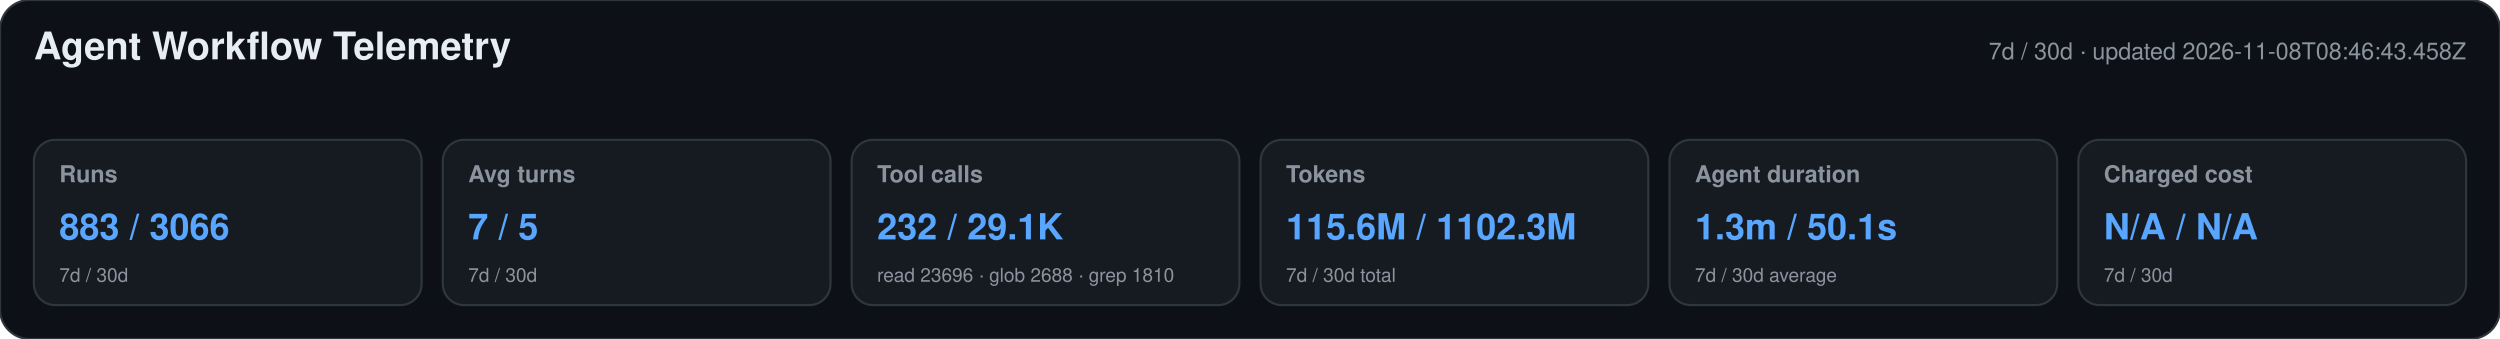
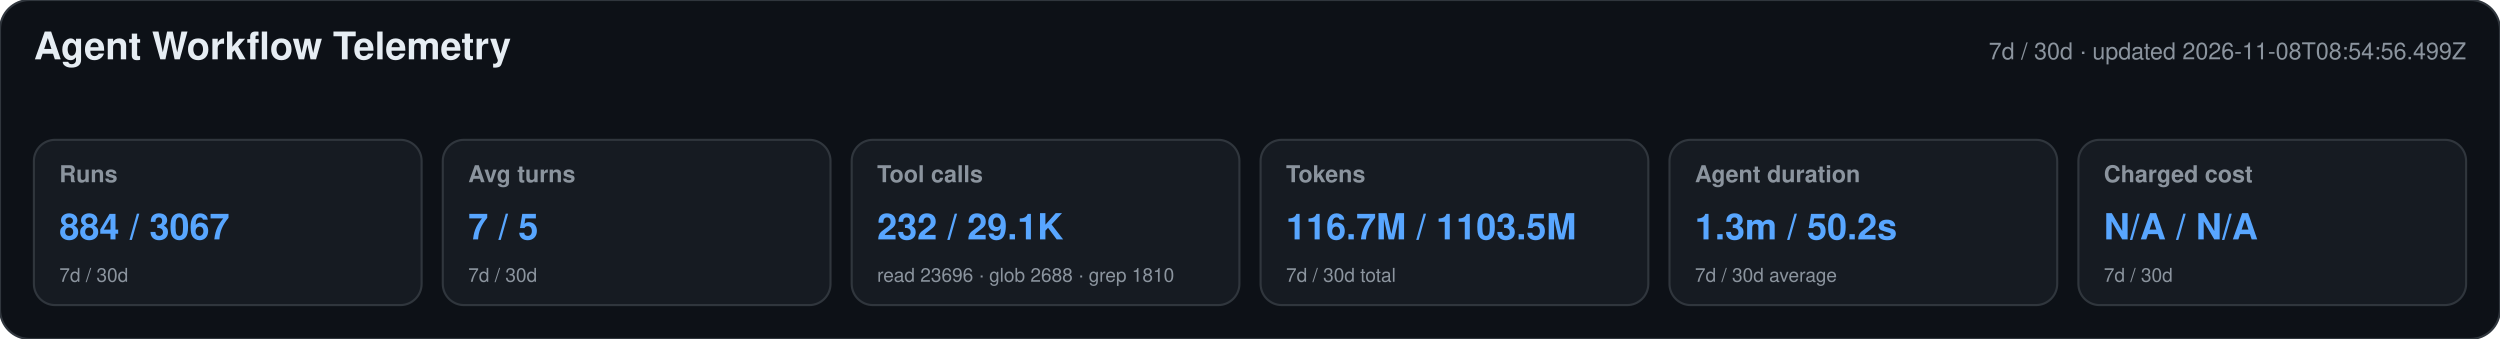
<svg xmlns="http://www.w3.org/2000/svg" width="1180" height="160" viewBox="0 0 1180 160" role="img" aria-labelledby="title desc">
  <style>text{font-family:-apple-system,BlinkMacSystemFont,"Segoe UI",Helvetica,Arial,sans-serif}.heading{font-size:18px;font-weight:650;fill:#e6edf3}.meta,.label,.secondary{fill:#8b949e}.meta,.label{font-size:11px}.label{font-weight:600}.primary{font-size:17px;font-weight:700;fill:#58a6ff}.secondary{font-size:9px}</style>
  <rect width="1180" height="160" rx="14" fill="#0d1117" stroke="#30363d" />
  <text x="16" y="28" class="heading">Agent Workflow Telemetry</text>
-   <text x="1164" y="28" text-anchor="end" class="meta">7d / 30d · updated 2026-11-08T08:46:43.458Z</text>
+   <text x="1164" y="28" text-anchor="end" class="meta">7d / 30d · updated 2026-11-08T08:54:56.499Z</text>
  <g>
    <rect x="16" y="66" width="183" height="78" rx="10" fill="#161b22" stroke="#30363d" />
    <text x="28" y="86" class="label">Runs</text>
-     <text x="28" y="113" class="primary">883 / 3066</text>
+     <text x="28" y="113" class="primary">884 / 3067</text>
    <text x="28" y="133" class="secondary">7d / 30d</text>
  </g>
  <g>
    <rect x="209" y="66" width="183" height="78" rx="10" fill="#161b22" stroke="#30363d" />
    <text x="221" y="86" class="label">Avg turns</text>
    <text x="221" y="113" class="primary">7 / 5</text>
    <text x="221" y="133" class="secondary">7d / 30d</text>
  </g>
  <g>
    <rect x="402" y="66" width="183" height="78" rx="10" fill="#161b22" stroke="#30363d" />
    <text x="414" y="86" class="label">Tool calls</text>
    <text x="414" y="113" class="primary">232 / 29.1K</text>
    <text x="414" y="133" class="secondary">read 23696 · glob 2688 · grep 1810</text>
  </g>
  <g>
    <rect x="595" y="66" width="183" height="78" rx="10" fill="#161b22" stroke="#30363d" />
    <text x="607" y="86" class="label">Tokens</text>
-     <text x="607" y="113" class="primary">115.6M / 1102.3M</text>
+     <text x="607" y="113" class="primary">116.7M / 1103.5M</text>
    <text x="607" y="133" class="secondary">7d / 30d total</text>
  </g>
  <g>
    <rect x="788" y="66" width="183" height="78" rx="10" fill="#161b22" stroke="#30363d" />
    <text x="800" y="86" class="label">Agent duration</text>
-     <text x="800" y="113" class="primary">1.3m / 50.1s</text>
+     <text x="800" y="113" class="primary">1.3m / 50.2s</text>
    <text x="800" y="133" class="secondary">7d / 30d average</text>
  </g>
  <g>
    <rect x="981" y="66" width="183" height="78" rx="10" fill="#161b22" stroke="#30363d" />
    <text x="993" y="86" class="label">Charged cost</text>
    <text x="993" y="113" class="primary">N/A / N/A</text>
    <text x="993" y="133" class="secondary">7d / 30d</text>
  </g>
</svg>
